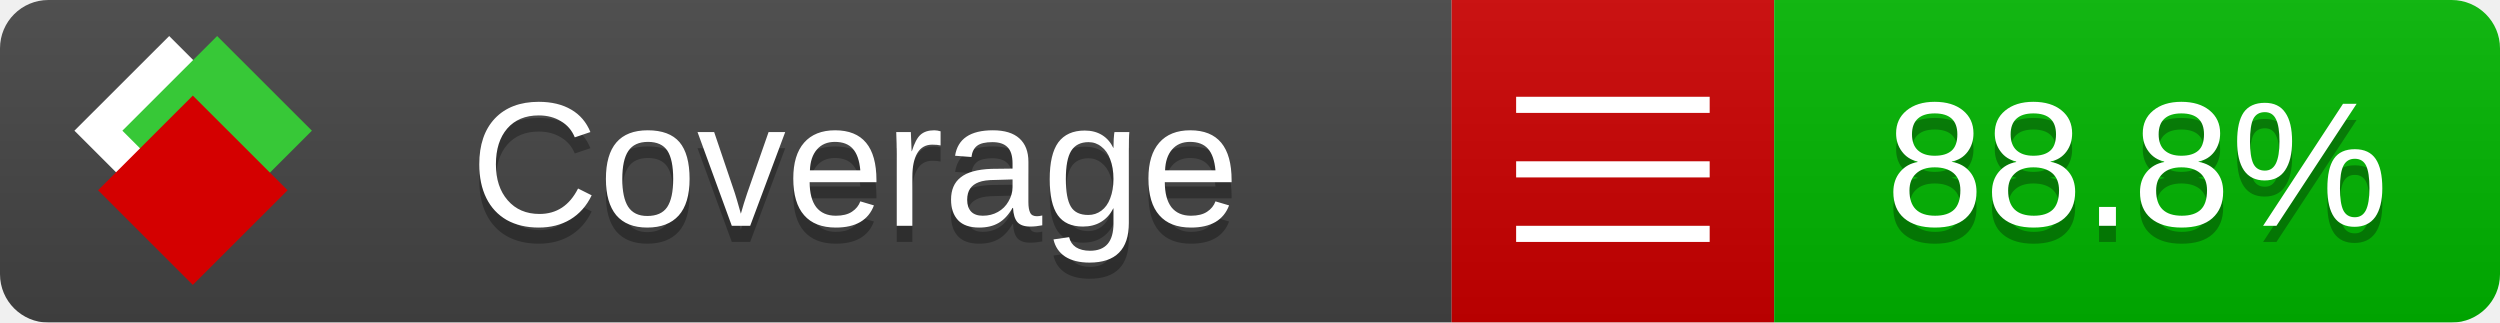
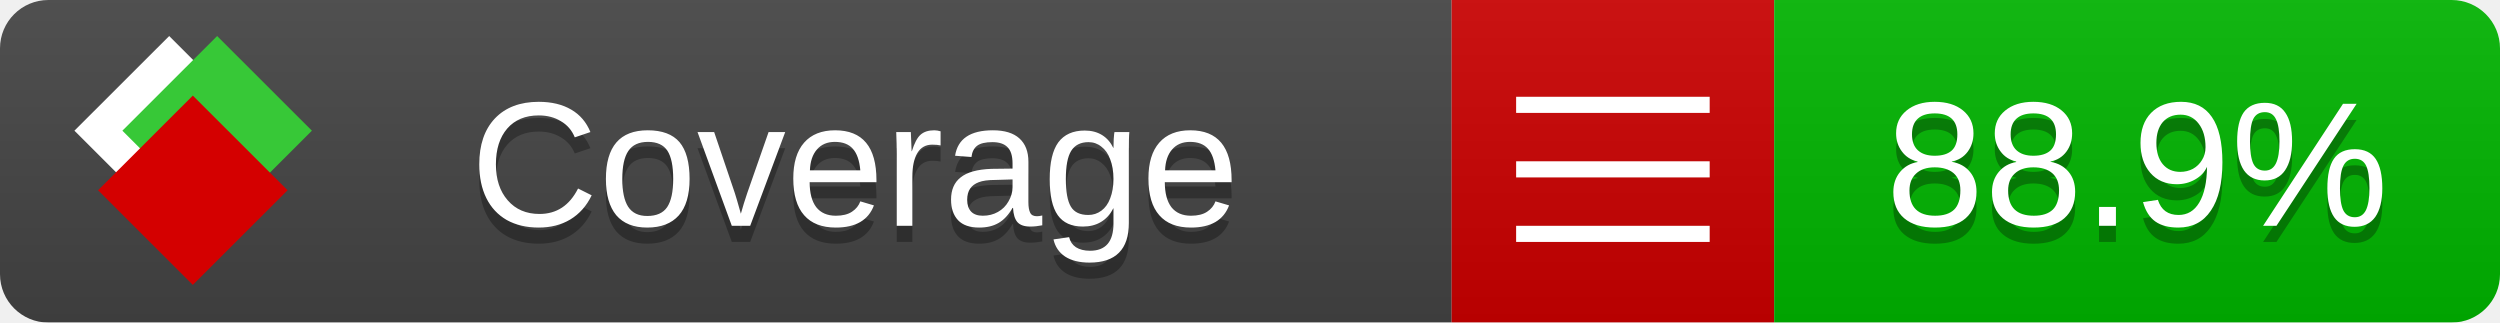
<svg xmlns="http://www.w3.org/2000/svg" xmlns:xlink="http://www.w3.org/1999/xlink" width="155" height="20">
  <style type="text/css">
          
            @keyframes fade1 {
                0% { visibility: visible; opacity: 1; }
               23% { visibility: visible; opacity: 1; }
               25% { visibility: hidden; opacity: 0; }
               48% { visibility: hidden; opacity: 0; }
               50% { visibility: hidden; opacity: 0; }
               73% { visibility: hidden; opacity: 0; }
               75% { visibility: hidden; opacity: 0; }
               98% { visibility: hidden; opacity: 0; }
              100% { visibility: visible; opacity: 1; }
            }
            @keyframes fade2 {
                0% { visibility: hidden; opacity: 0; }
               23% { visibility: hidden; opacity: 0; }
               25% { visibility: visible; opacity: 1; }
               48% { visibility: visible; opacity: 1; }
               50% { visibility: hidden; opacity: 0; }
               73% { visibility: hidden; opacity: 0; }
               75% { visibility: hidden; opacity: 0; }
               98% { visibility: hidden; opacity: 0; }
              100% { visibility: hidden; opacity: 0; }
            }
            @keyframes fade3 {
                0% { visibility: hidden; opacity: 0; }
               23% { visibility: hidden; opacity: 0; }
               25% { visibility: hidden; opacity: 0; }
               48% { visibility: hidden; opacity: 0; }
               50% { visibility: visible; opacity: 1; }
               73% { visibility: visible; opacity: 1; }
               75% { visibility: hidden; opacity: 0; }
               98% { visibility: hidden; opacity: 0; }
              100% { visibility: hidden; opacity: 0; }
            }
            @keyframes fade4 {
                0% { visibility: hidden; opacity: 0; }
               23% { visibility: hidden; opacity: 0; }
               25% { visibility: hidden; opacity: 0; }
               48% { visibility: hidden; opacity: 0; }
               50% { visibility: hidden; opacity: 0; }
               73% { visibility: hidden; opacity: 0; }
               75% { visibility: visible; opacity: 1; }
               98% { visibility: visible; opacity: 1; }
              100% { visibility: hidden; opacity: 0; }
            }
            .linecoverage {
                animation-duration: 15s;
                animation-name: fade1;
                animation-iteration-count: infinite;
            }
            .branchcoverage {
                animation-duration: 15s;
                animation-name: fade2;
                animation-iteration-count: infinite;
            }
            .methodcoverage {
                animation-duration: 15s;
                animation-name: fade3;
                animation-iteration-count: infinite;
            }
            .fullmethodcoverage {
                animation-duration: 15s;
                animation-name: fade4;
                animation-iteration-count: infinite;
            }
          
    </style>
  <defs>
    <linearGradient id="gradient" x2="0" y2="100%">
      <stop offset="0" stop-color="#bbb" stop-opacity=".1" />
      <stop offset="1" stop-opacity=".1" />
    </linearGradient>
    <linearGradient id="c">
      <stop offset="0" stop-color="#d40000" />
      <stop offset="1" stop-color="#ff2a2a" />
    </linearGradient>
    <linearGradient id="a">
      <stop offset="0" stop-color="#e0e0de" />
      <stop offset="1" stop-color="#fff" />
    </linearGradient>
    <linearGradient id="b">
      <stop offset="0" stop-color="#37c837" />
      <stop offset="1" stop-color="#217821" />
    </linearGradient>
    <linearGradient xlink:href="#a" id="e" x1="106.44" x2="69.96" y1="-11.96" y2="-46.84" gradientTransform="matrix(-.8426 -.00045 -.00045 -.8426 -94.27 -75.82)" gradientUnits="userSpaceOnUse" />
    <linearGradient xlink:href="#b" id="f" x1="56.19" x2="77.97" y1="-23.45" y2="10.62" gradientTransform="matrix(.8426 .00045 .00045 .8426 94.27 75.82)" gradientUnits="userSpaceOnUse" />
    <linearGradient xlink:href="#c" id="g" x1="79.98" x2="132.9" y1="10.79" y2="10.79" gradientTransform="matrix(.8426 .00045 .00045 .8426 94.27 75.82)" gradientUnits="userSpaceOnUse" />
    <mask id="mask">
      <rect width="155" height="20" rx="3" fill="#fff" />
    </mask>
    <g id="icon" transform="matrix(.04486 0 0 .04481 -.48 -.63)">
      <rect width="52.92" height="52.92" x="-109.72" y="-27.13" fill="url(#e)" transform="rotate(-135)" />
      <rect width="52.92" height="52.92" x="70.19" y="-39.18" fill="url(#f)" transform="rotate(45)" />
      <rect width="52.92" height="52.92" x="80.05" y="-15.74" fill="url(#g)" transform="rotate(45)" />
    </g>
  </defs>
  <g mask="url(#mask)">
    <rect x="0" y="0" width="90" height="20" fill="#444" />
    <rect x="90" y="0" width="20" height="20" fill="#c00" />
    <rect x="110" y="0" width="45" height="20" fill="#00B600" />
    <rect x="0" y="0" width="155" height="20" fill="url(#gradient)" />
  </g>
  <g>
    <path class="" stroke="#fff" d="M94 6.5 h12 M94 10.5 h12 M94 14.5 h12" />
  </g>
  <g fill="#fff" text-anchor="middle" font-family="Verdana,Arial,Geneva,sans-serif" font-size="11">
    <a xlink:href="https://github.com/danielpalme/ReportGenerator" target="_top">
      <use xlink:href="#icon" transform="translate(3,1) scale(3.5)" />
    </a>
    <text x="53" y="15" fill="#010101" fill-opacity=".3">Coverage</text>
    <text x="53" y="14" fill="#fff">Coverage</text>
-     <text class="" x="132.5" y="15" fill="#010101" fill-opacity=".3">88.8%</text>
-     <text class="" x="132.5" y="14">88.8%</text>
+     <text class="" x="132.5" y="15" fill="#010101" fill-opacity=".3">88.9%</text>
+     <text class="" x="132.5" y="14">88.9%</text>
  </g>
  <g>
    <rect class="" x="90" y="0" width="65" height="20" fill-opacity="0" />
  </g>
</svg>
